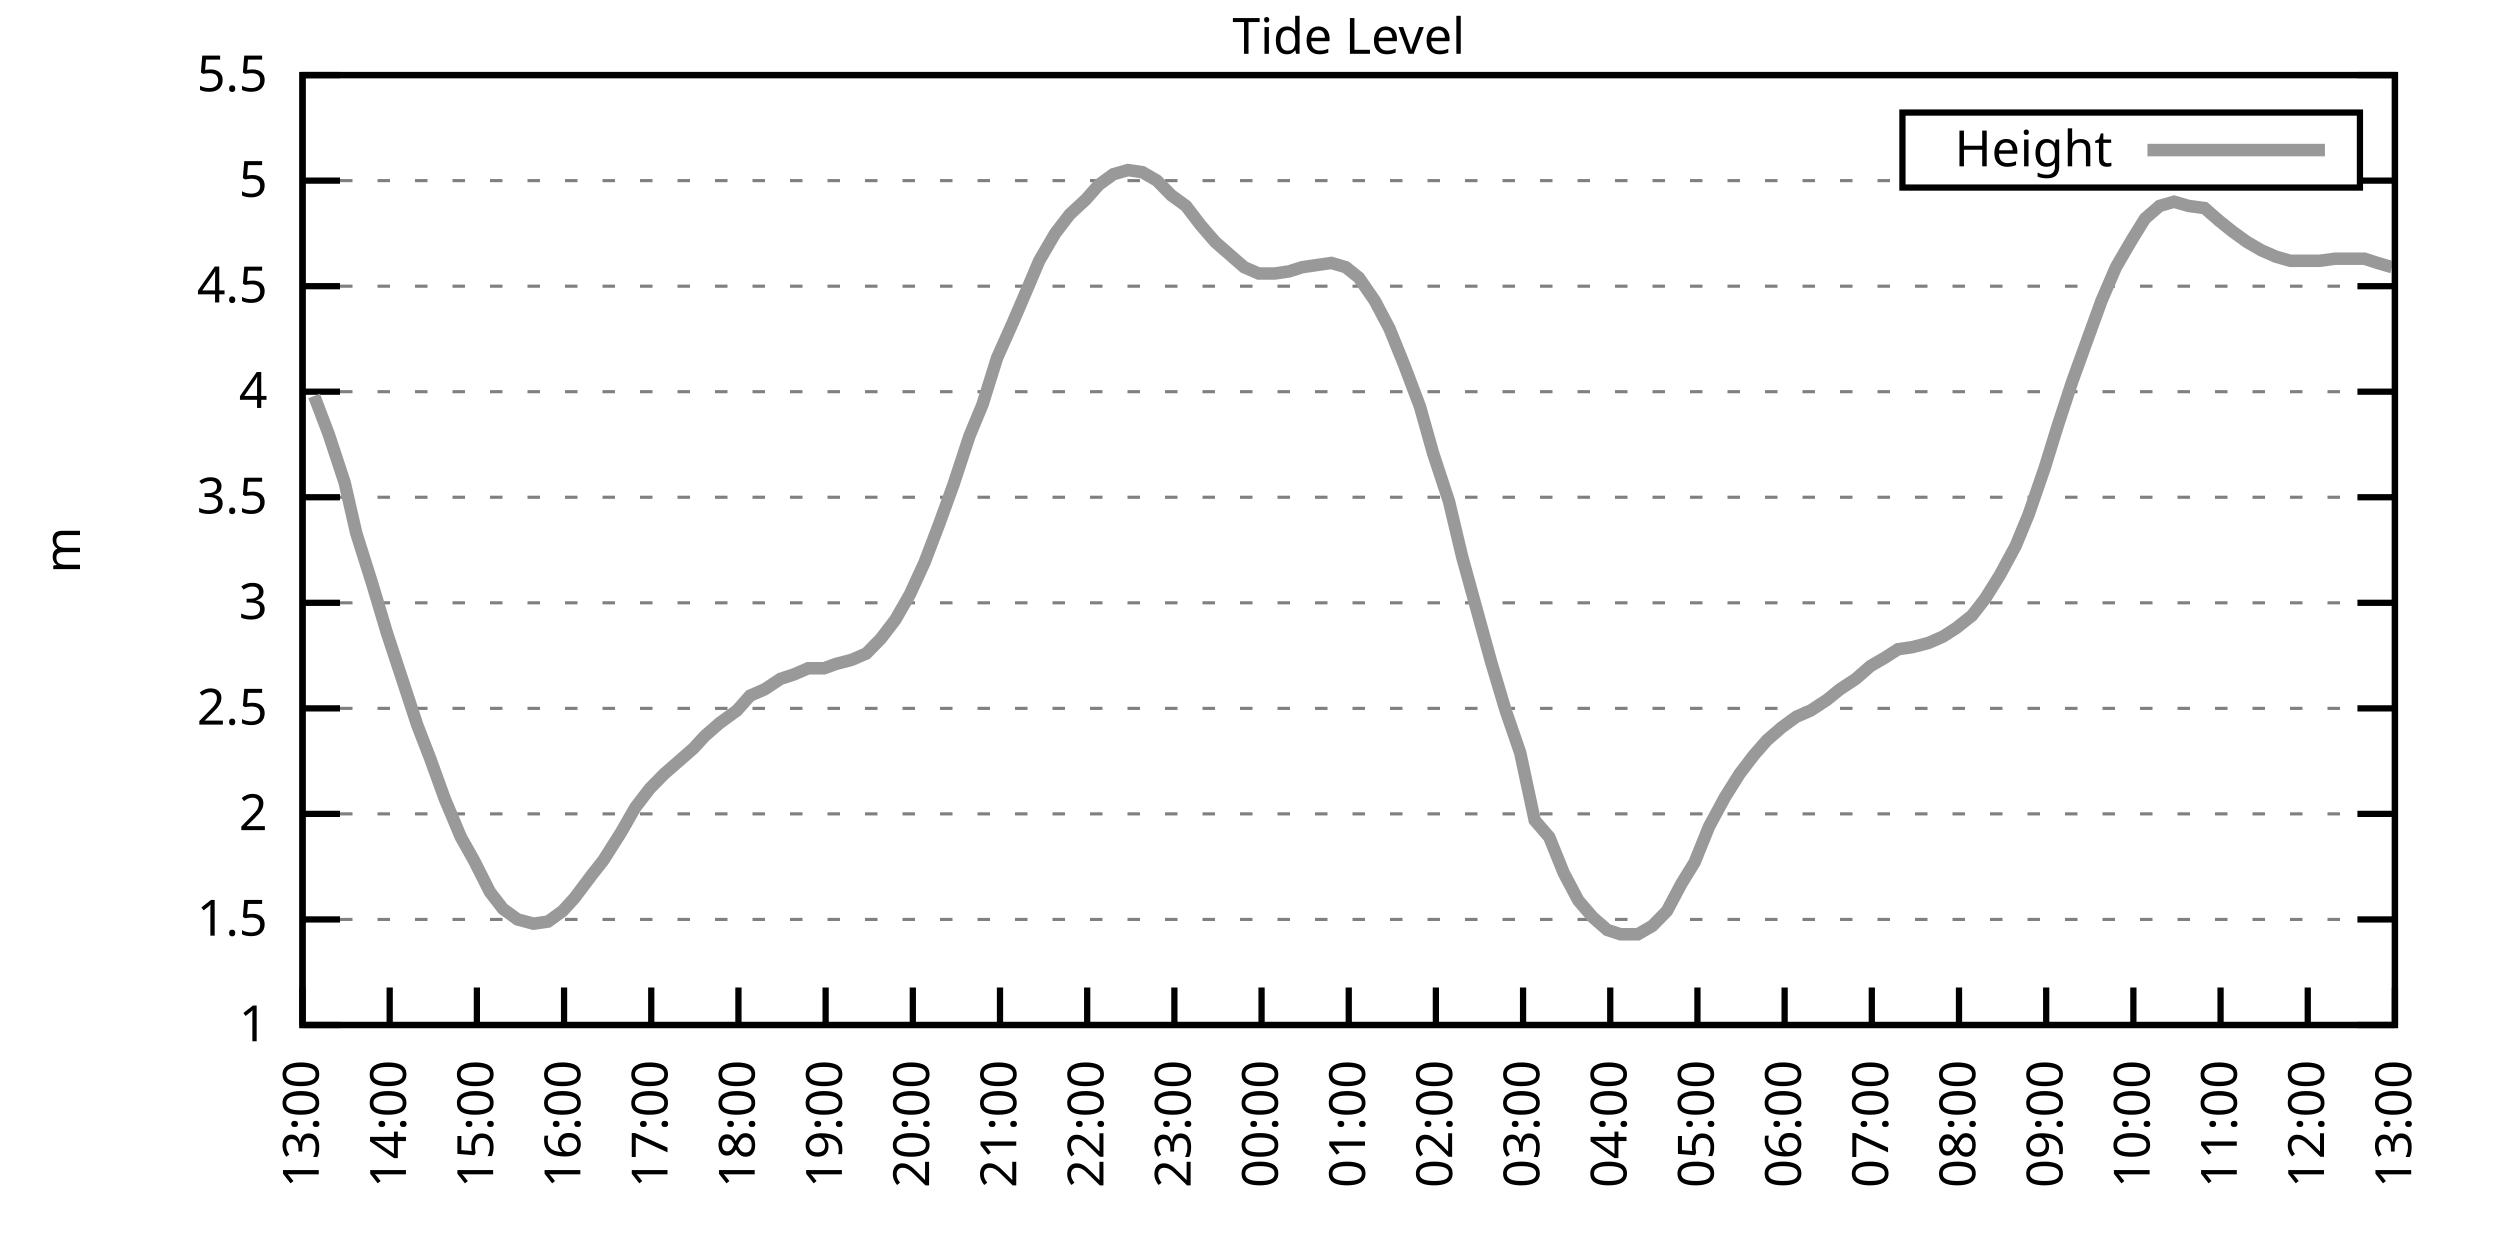
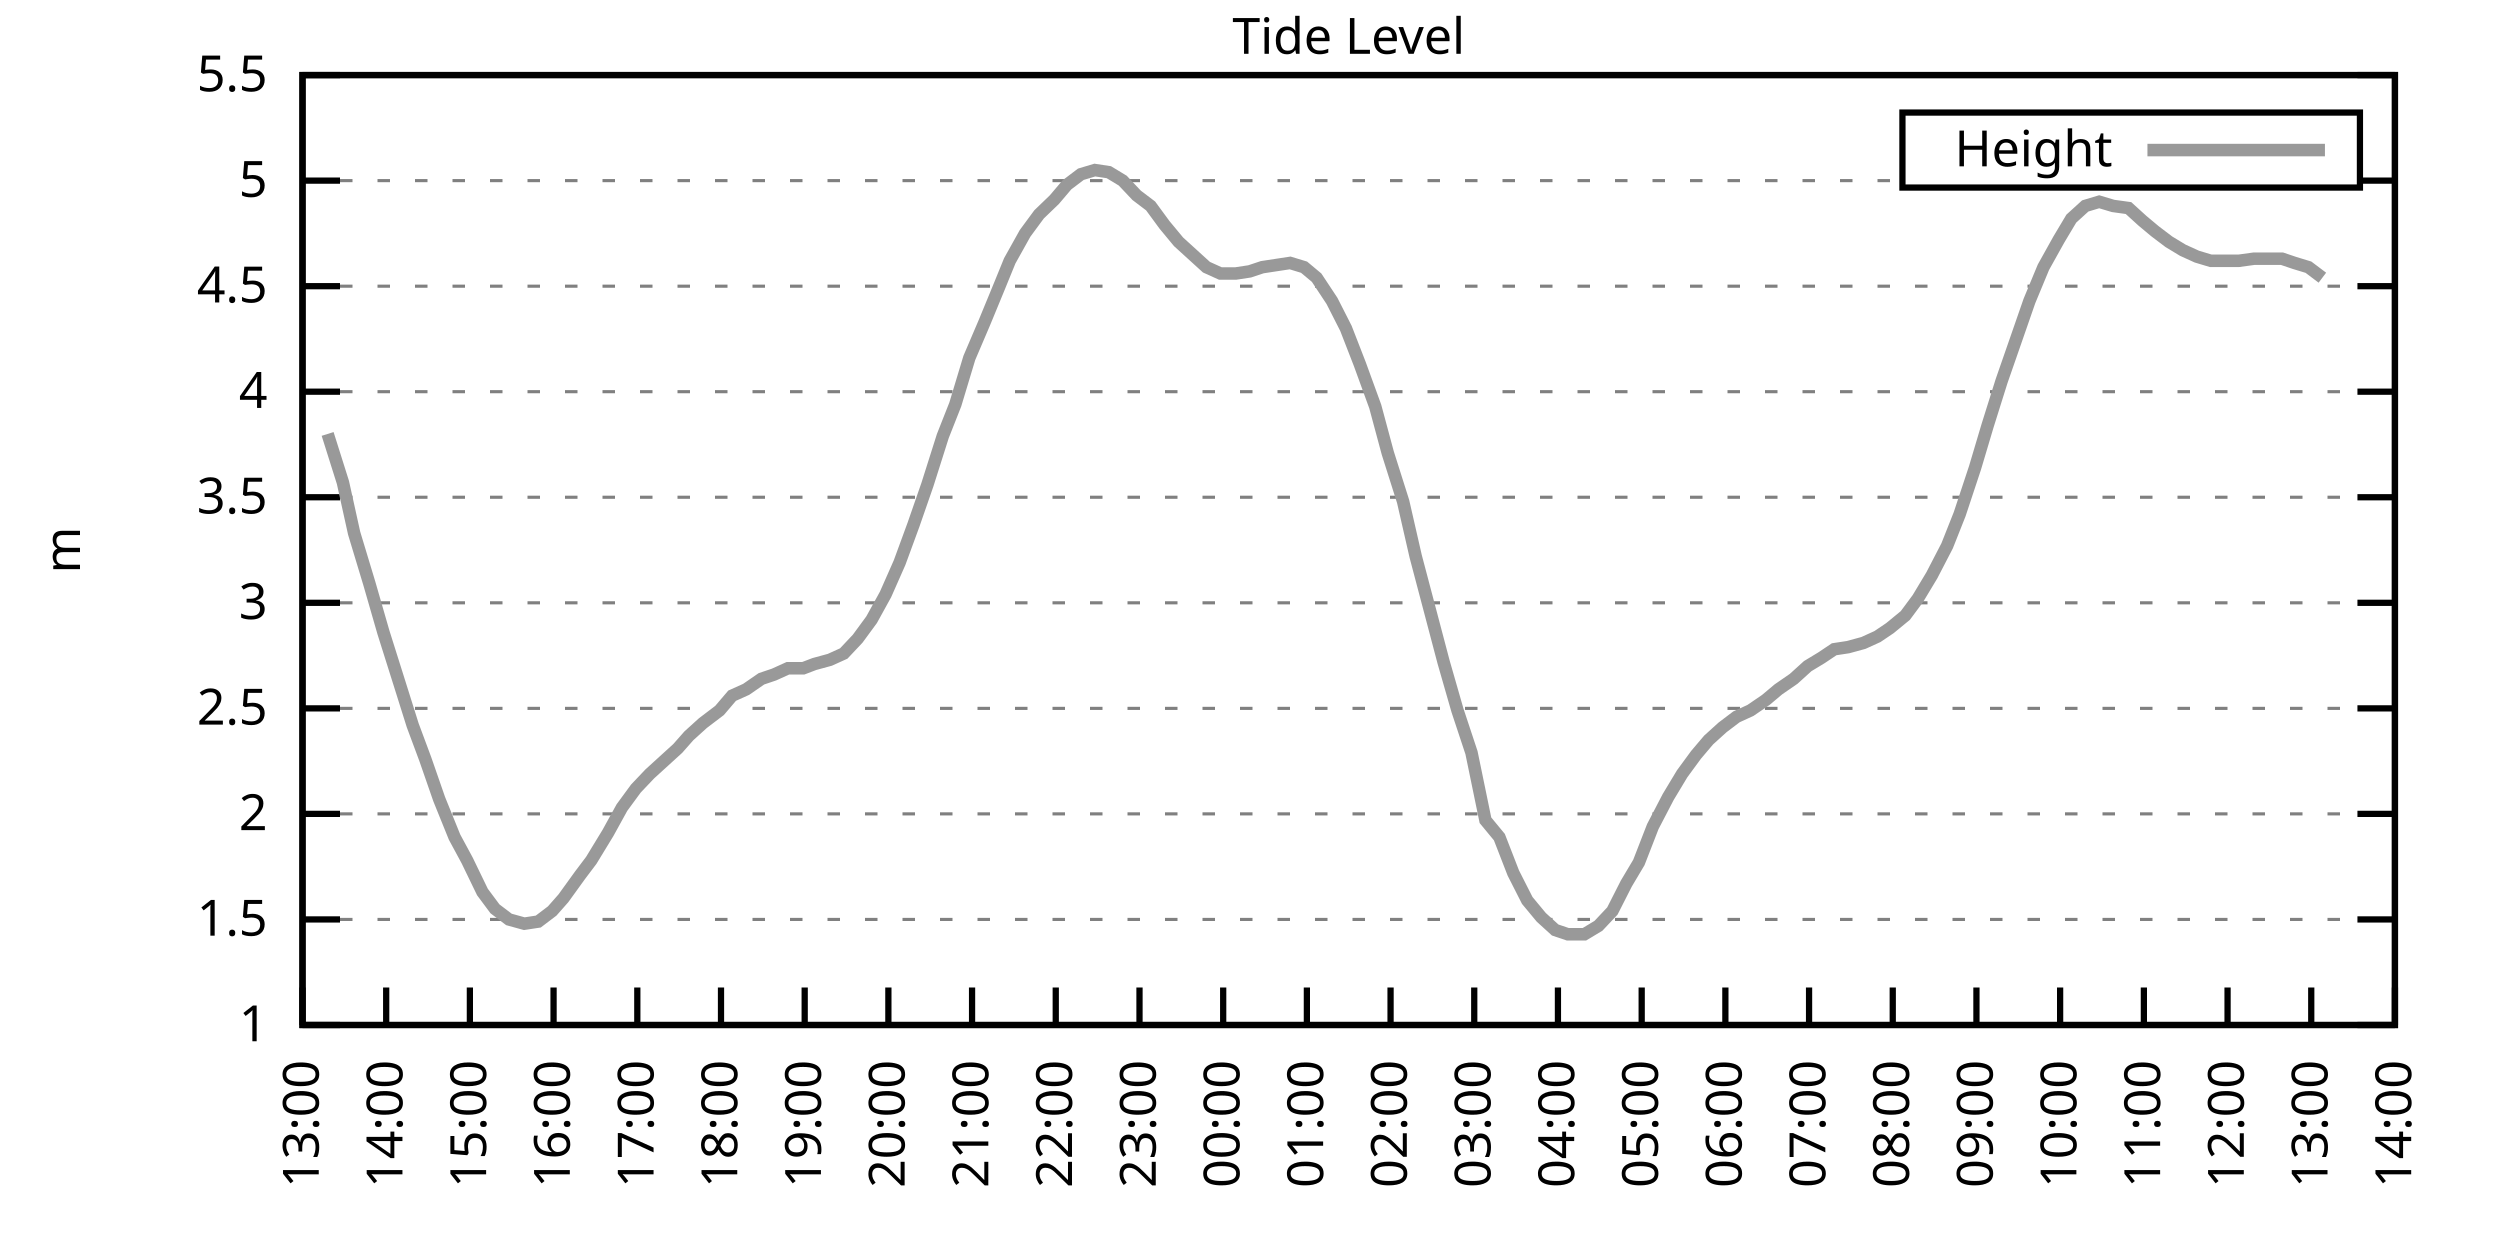
<svg xmlns="http://www.w3.org/2000/svg" xmlns:xlink="http://www.w3.org/1999/xlink" width="400" height="200" viewBox="0 0 400 200">
  <g id="gnuplot_canvas">
    <rect x="0" y="0" width="400" height="200" fill="none" />
    <defs>
      <circle id="gpDot" r="0.5" stroke-width="0.5" stroke="currentColor" />
      <path id="gpPt0" stroke-width="0.333" stroke="currentColor" d="M-1,0 h2 M0,-1 v2" />
      <path id="gpPt1" stroke-width="0.333" stroke="currentColor" d="M-1,-1 L1,1 M1,-1 L-1,1" />
      <path id="gpPt2" stroke-width="0.333" stroke="currentColor" d="M-1,0 L1,0 M0,-1 L0,1 M-1,-1 L1,1 M-1,1 L1,-1" />
      <rect id="gpPt3" stroke-width="0.333" stroke="currentColor" x="-1" y="-1" width="2" height="2" />
      <rect id="gpPt4" stroke-width="0.333" stroke="currentColor" fill="currentColor" x="-1" y="-1" width="2" height="2" />
      <circle id="gpPt5" stroke-width="0.333" stroke="currentColor" cx="0" cy="0" r="1" />
      <use xlink:href="#gpPt5" id="gpPt6" fill="currentColor" stroke="none" />
      <path id="gpPt7" stroke-width="0.333" stroke="currentColor" d="M0,-1.33 L-1.33,0.67 L1.33,0.67 z" />
      <use xlink:href="#gpPt7" id="gpPt8" fill="currentColor" stroke="none" />
      <use xlink:href="#gpPt7" id="gpPt9" stroke="currentColor" transform="rotate(180)" />
      <use xlink:href="#gpPt9" id="gpPt10" fill="currentColor" stroke="none" />
      <use xlink:href="#gpPt3" id="gpPt11" stroke="currentColor" transform="rotate(45)" />
      <use xlink:href="#gpPt11" id="gpPt12" fill="currentColor" stroke="none" />
      <path id="gpPt13" stroke-width="0.333" stroke="currentColor" d="M0,1.330 L1.265,0.411 L0.782,-1.067 L-0.782,-1.076 L-1.265,0.411 z" />
      <use xlink:href="#gpPt13" id="gpPt14" fill="currentColor" stroke="none" />
      <filter id="textbox" filterUnits="objectBoundingBox" x="0" y="0" height="1" width="1">
        <feFlood flood-color="white" flood-opacity="1" result="bgnd" />
        <feComposite in="SourceGraphic" in2="bgnd" operator="atop" />
      </filter>
      <filter id="greybox" filterUnits="objectBoundingBox" x="0" y="0" height="1" width="1">
        <feFlood flood-color="lightgrey" flood-opacity="1" result="grey" />
        <feComposite in="SourceGraphic" in2="grey" operator="atop" />
      </filter>
    </defs>
    <g fill="none" color="white" stroke="currentColor" stroke-width="1.00" stroke-linecap="butt" stroke-linejoin="miter">
</g>
    <g fill="none" color="black" stroke="currentColor" stroke-width="1.00" stroke-linecap="butt" stroke-linejoin="miter">
      <g stroke="none" shape-rendering="crispEdges">
        <polygon fill="rgb(255, 255, 255)" points="48.40,164.00 383.18,164.00 383.18,12.02 48.40,12.02 " />
      </g>
    </g>
    <g fill="none" color="black" stroke="currentColor" stroke-width="1.00" stroke-linecap="butt" stroke-linejoin="miter">
</g>
    <g fill="none" color="black" stroke="black" stroke-width="0.50" stroke-linecap="butt" stroke-linejoin="miter">
</g>
    <g fill="none" color="gray" stroke="currentColor" stroke-width="0.50" stroke-linecap="butt" stroke-linejoin="miter">
      <path stroke="gray" stroke-dasharray="2,4" class="gridline" d="M48.40,164.00 L383.19,164.00  " />
    </g>
    <g fill="none" color="gray" stroke="gray" stroke-width="1.00" stroke-linecap="butt" stroke-linejoin="miter">
</g>
    <g fill="none" color="black" stroke="currentColor" stroke-width="1.00" stroke-linecap="butt" stroke-linejoin="miter">
      <path stroke="black" d="M48.40,164.00 L54.40,164.00 M383.19,164.00 L377.19,164.00  " />
      <g transform="translate(42.80,166.60)" stroke="none" fill="black" font-family="Sans" font-size="8.00" text-anchor="end">
        <text>
          <tspan font-family="Sans"> 1</tspan>
        </text>
      </g>
    </g>
    <g fill="none" color="black" stroke="currentColor" stroke-width="1.00" stroke-linecap="butt" stroke-linejoin="miter">
</g>
    <g fill="none" color="black" stroke="black" stroke-width="0.50" stroke-linecap="butt" stroke-linejoin="miter">
</g>
    <g fill="none" color="gray" stroke="currentColor" stroke-width="0.50" stroke-linecap="butt" stroke-linejoin="miter">
      <path stroke="gray" stroke-dasharray="2,4" class="gridline" d="M48.40,147.11 L383.19,147.11  " />
    </g>
    <g fill="none" color="gray" stroke="gray" stroke-width="1.00" stroke-linecap="butt" stroke-linejoin="miter">
</g>
    <g fill="none" color="black" stroke="currentColor" stroke-width="1.00" stroke-linecap="butt" stroke-linejoin="miter">
      <path stroke="black" d="M48.40,147.11 L54.40,147.11 M383.19,147.11 L377.19,147.11  " />
      <g transform="translate(42.80,149.71)" stroke="none" fill="black" font-family="Sans" font-size="8.00" text-anchor="end">
        <text>
          <tspan font-family="Sans"> 1.5</tspan>
        </text>
      </g>
    </g>
    <g fill="none" color="black" stroke="currentColor" stroke-width="1.00" stroke-linecap="butt" stroke-linejoin="miter">
</g>
    <g fill="none" color="black" stroke="black" stroke-width="0.50" stroke-linecap="butt" stroke-linejoin="miter">
</g>
    <g fill="none" color="gray" stroke="currentColor" stroke-width="0.50" stroke-linecap="butt" stroke-linejoin="miter">
      <path stroke="gray" stroke-dasharray="2,4" class="gridline" d="M48.40,130.22 L383.19,130.22  " />
    </g>
    <g fill="none" color="gray" stroke="gray" stroke-width="1.00" stroke-linecap="butt" stroke-linejoin="miter">
</g>
    <g fill="none" color="black" stroke="currentColor" stroke-width="1.00" stroke-linecap="butt" stroke-linejoin="miter">
      <path stroke="black" d="M48.40,130.22 L54.40,130.22 M383.19,130.22 L377.19,130.22  " />
      <g transform="translate(42.80,132.82)" stroke="none" fill="black" font-family="Sans" font-size="8.00" text-anchor="end">
        <text>
          <tspan font-family="Sans"> 2</tspan>
        </text>
      </g>
    </g>
    <g fill="none" color="black" stroke="currentColor" stroke-width="1.00" stroke-linecap="butt" stroke-linejoin="miter">
</g>
    <g fill="none" color="black" stroke="black" stroke-width="0.50" stroke-linecap="butt" stroke-linejoin="miter">
</g>
    <g fill="none" color="gray" stroke="currentColor" stroke-width="0.50" stroke-linecap="butt" stroke-linejoin="miter">
      <path stroke="gray" stroke-dasharray="2,4" class="gridline" d="M48.40,113.34 L383.19,113.34  " />
    </g>
    <g fill="none" color="gray" stroke="gray" stroke-width="1.00" stroke-linecap="butt" stroke-linejoin="miter">
</g>
    <g fill="none" color="black" stroke="currentColor" stroke-width="1.00" stroke-linecap="butt" stroke-linejoin="miter">
      <path stroke="black" d="M48.40,113.34 L54.40,113.34 M383.19,113.34 L377.19,113.34  " />
      <g transform="translate(42.80,115.94)" stroke="none" fill="black" font-family="Sans" font-size="8.00" text-anchor="end">
        <text>
          <tspan font-family="Sans"> 2.5</tspan>
        </text>
      </g>
    </g>
    <g fill="none" color="black" stroke="currentColor" stroke-width="1.00" stroke-linecap="butt" stroke-linejoin="miter">
</g>
    <g fill="none" color="black" stroke="black" stroke-width="0.50" stroke-linecap="butt" stroke-linejoin="miter">
</g>
    <g fill="none" color="gray" stroke="currentColor" stroke-width="0.50" stroke-linecap="butt" stroke-linejoin="miter">
      <path stroke="gray" stroke-dasharray="2,4" class="gridline" d="M48.40,96.45 L383.19,96.45  " />
    </g>
    <g fill="none" color="gray" stroke="gray" stroke-width="1.00" stroke-linecap="butt" stroke-linejoin="miter">
</g>
    <g fill="none" color="black" stroke="currentColor" stroke-width="1.00" stroke-linecap="butt" stroke-linejoin="miter">
      <path stroke="black" d="M48.40,96.45 L54.40,96.45 M383.19,96.45 L377.19,96.45  " />
      <g transform="translate(42.80,99.05)" stroke="none" fill="black" font-family="Sans" font-size="8.00" text-anchor="end">
        <text>
          <tspan font-family="Sans"> 3</tspan>
        </text>
      </g>
    </g>
    <g fill="none" color="black" stroke="currentColor" stroke-width="1.00" stroke-linecap="butt" stroke-linejoin="miter">
</g>
    <g fill="none" color="black" stroke="black" stroke-width="0.50" stroke-linecap="butt" stroke-linejoin="miter">
</g>
    <g fill="none" color="gray" stroke="currentColor" stroke-width="0.50" stroke-linecap="butt" stroke-linejoin="miter">
      <path stroke="gray" stroke-dasharray="2,4" class="gridline" d="M48.40,79.56 L383.19,79.56  " />
    </g>
    <g fill="none" color="gray" stroke="gray" stroke-width="1.00" stroke-linecap="butt" stroke-linejoin="miter">
</g>
    <g fill="none" color="black" stroke="currentColor" stroke-width="1.00" stroke-linecap="butt" stroke-linejoin="miter">
      <path stroke="black" d="M48.40,79.56 L54.40,79.56 M383.19,79.56 L377.19,79.56  " />
      <g transform="translate(42.80,82.16)" stroke="none" fill="black" font-family="Sans" font-size="8.00" text-anchor="end">
        <text>
          <tspan font-family="Sans"> 3.5</tspan>
        </text>
      </g>
    </g>
    <g fill="none" color="black" stroke="currentColor" stroke-width="1.00" stroke-linecap="butt" stroke-linejoin="miter">
</g>
    <g fill="none" color="black" stroke="black" stroke-width="0.50" stroke-linecap="butt" stroke-linejoin="miter">
</g>
    <g fill="none" color="gray" stroke="currentColor" stroke-width="0.50" stroke-linecap="butt" stroke-linejoin="miter">
      <path stroke="gray" stroke-dasharray="2,4" class="gridline" d="M48.40,62.67 L383.19,62.67  " />
    </g>
    <g fill="none" color="gray" stroke="gray" stroke-width="1.00" stroke-linecap="butt" stroke-linejoin="miter">
</g>
    <g fill="none" color="black" stroke="currentColor" stroke-width="1.00" stroke-linecap="butt" stroke-linejoin="miter">
      <path stroke="black" d="M48.40,62.67 L54.40,62.67 M383.19,62.67 L377.19,62.67  " />
      <g transform="translate(42.80,65.27)" stroke="none" fill="black" font-family="Sans" font-size="8.00" text-anchor="end">
        <text>
          <tspan font-family="Sans"> 4</tspan>
        </text>
      </g>
    </g>
    <g fill="none" color="black" stroke="currentColor" stroke-width="1.00" stroke-linecap="butt" stroke-linejoin="miter">
</g>
    <g fill="none" color="black" stroke="black" stroke-width="0.50" stroke-linecap="butt" stroke-linejoin="miter">
</g>
    <g fill="none" color="gray" stroke="currentColor" stroke-width="0.50" stroke-linecap="butt" stroke-linejoin="miter">
      <path stroke="gray" stroke-dasharray="2,4" class="gridline" d="M48.40,45.79 L383.19,45.79  " />
    </g>
    <g fill="none" color="gray" stroke="gray" stroke-width="1.00" stroke-linecap="butt" stroke-linejoin="miter">
</g>
    <g fill="none" color="black" stroke="currentColor" stroke-width="1.00" stroke-linecap="butt" stroke-linejoin="miter">
      <path stroke="black" d="M48.40,45.79 L54.40,45.79 M383.19,45.79 L377.19,45.79  " />
      <g transform="translate(42.80,48.39)" stroke="none" fill="black" font-family="Sans" font-size="8.00" text-anchor="end">
        <text>
          <tspan font-family="Sans"> 4.5</tspan>
        </text>
      </g>
    </g>
    <g fill="none" color="black" stroke="currentColor" stroke-width="1.00" stroke-linecap="butt" stroke-linejoin="miter">
</g>
    <g fill="none" color="black" stroke="black" stroke-width="0.50" stroke-linecap="butt" stroke-linejoin="miter">
</g>
    <g fill="none" color="gray" stroke="currentColor" stroke-width="0.50" stroke-linecap="butt" stroke-linejoin="miter">
      <path stroke="gray" stroke-dasharray="2,4" class="gridline" d="M48.40,28.90 L304.39,28.90 M377.59,28.90 L383.19,28.90  " />
    </g>
    <g fill="none" color="gray" stroke="gray" stroke-width="1.00" stroke-linecap="butt" stroke-linejoin="miter">
</g>
    <g fill="none" color="black" stroke="currentColor" stroke-width="1.00" stroke-linecap="butt" stroke-linejoin="miter">
      <path stroke="black" d="M48.40,28.90 L54.40,28.90 M383.19,28.90 L377.19,28.90  " />
      <g transform="translate(42.80,31.50)" stroke="none" fill="black" font-family="Sans" font-size="8.00" text-anchor="end">
        <text>
          <tspan font-family="Sans"> 5</tspan>
        </text>
      </g>
    </g>
    <g fill="none" color="black" stroke="currentColor" stroke-width="1.00" stroke-linecap="butt" stroke-linejoin="miter">
</g>
    <g fill="none" color="black" stroke="black" stroke-width="0.50" stroke-linecap="butt" stroke-linejoin="miter">
</g>
    <g fill="none" color="gray" stroke="currentColor" stroke-width="0.50" stroke-linecap="butt" stroke-linejoin="miter">
      <path stroke="gray" stroke-dasharray="2,4" class="gridline" d="M48.40,12.01 L383.19,12.01  " />
    </g>
    <g fill="none" color="gray" stroke="gray" stroke-width="1.00" stroke-linecap="butt" stroke-linejoin="miter">
</g>
    <g fill="none" color="black" stroke="currentColor" stroke-width="1.00" stroke-linecap="butt" stroke-linejoin="miter">
      <path stroke="black" d="M48.40,12.01 L54.40,12.01 M383.19,12.01 L377.19,12.01  " />
      <g transform="translate(42.80,14.61)" stroke="none" fill="black" font-family="Sans" font-size="8.00" text-anchor="end">
        <text>
          <tspan font-family="Sans"> 5.5</tspan>
        </text>
      </g>
    </g>
    <g fill="none" color="black" stroke="currentColor" stroke-width="1.00" stroke-linecap="butt" stroke-linejoin="miter">
      <path stroke="black" d="M48.40,164.00 L48.40,158.00  " />
      <g transform="translate(51.00,169.60) rotate(270.00)" stroke="none" fill="black" font-family="Sans" font-size="8.00" text-anchor="end">
        <text>
          <tspan font-family="Sans">13:00</tspan>
        </text>
      </g>
    </g>
    <g fill="none" color="black" stroke="currentColor" stroke-width="1.00" stroke-linecap="butt" stroke-linejoin="miter">
-       <path stroke="black" d="M62.35,164.00 L62.35,158.00  " />
-       <g transform="translate(64.95,169.60) rotate(270.00)" stroke="none" fill="black" font-family="Sans" font-size="8.00" text-anchor="end">
+       <path stroke="black" d="M61.79,164.00 L61.79,158.00  " />
+       <g transform="translate(64.39,169.60) rotate(270.00)" stroke="none" fill="black" font-family="Sans" font-size="8.00" text-anchor="end">
        <text>
          <tspan font-family="Sans">14:00</tspan>
        </text>
      </g>
    </g>
    <g fill="none" color="black" stroke="currentColor" stroke-width="1.00" stroke-linecap="butt" stroke-linejoin="miter">
-       <path stroke="black" d="M76.30,164.00 L76.30,158.00  " />
-       <g transform="translate(78.90,169.60) rotate(270.00)" stroke="none" fill="black" font-family="Sans" font-size="8.00" text-anchor="end">
+       <path stroke="black" d="M75.18,164.00 L75.18,158.00  " />
+       <g transform="translate(77.78,169.60) rotate(270.00)" stroke="none" fill="black" font-family="Sans" font-size="8.00" text-anchor="end">
        <text>
          <tspan font-family="Sans">15:00</tspan>
        </text>
      </g>
    </g>
    <g fill="none" color="black" stroke="currentColor" stroke-width="1.00" stroke-linecap="butt" stroke-linejoin="miter">
-       <path stroke="black" d="M90.25,164.00 L90.25,158.00  " />
-       <g transform="translate(92.85,169.60) rotate(270.00)" stroke="none" fill="black" font-family="Sans" font-size="8.00" text-anchor="end">
+       <path stroke="black" d="M88.57,164.00 L88.57,158.00  " />
+       <g transform="translate(91.17,169.60) rotate(270.00)" stroke="none" fill="black" font-family="Sans" font-size="8.00" text-anchor="end">
        <text>
          <tspan font-family="Sans">16:00</tspan>
        </text>
      </g>
    </g>
    <g fill="none" color="black" stroke="currentColor" stroke-width="1.00" stroke-linecap="butt" stroke-linejoin="miter">
-       <path stroke="black" d="M104.20,164.00 L104.20,158.00  " />
-       <g transform="translate(106.80,169.60) rotate(270.00)" stroke="none" fill="black" font-family="Sans" font-size="8.00" text-anchor="end">
+       <path stroke="black" d="M101.97,164.00 L101.97,158.00  " />
+       <g transform="translate(104.57,169.60) rotate(270.00)" stroke="none" fill="black" font-family="Sans" font-size="8.00" text-anchor="end">
        <text>
          <tspan font-family="Sans">17:00</tspan>
        </text>
      </g>
    </g>
    <g fill="none" color="black" stroke="currentColor" stroke-width="1.00" stroke-linecap="butt" stroke-linejoin="miter">
-       <path stroke="black" d="M118.15,164.00 L118.15,158.00  " />
-       <g transform="translate(120.75,169.60) rotate(270.00)" stroke="none" fill="black" font-family="Sans" font-size="8.00" text-anchor="end">
+       <path stroke="black" d="M115.36,164.00 L115.36,158.00  " />
+       <g transform="translate(117.96,169.60) rotate(270.00)" stroke="none" fill="black" font-family="Sans" font-size="8.00" text-anchor="end">
        <text>
          <tspan font-family="Sans">18:00</tspan>
        </text>
      </g>
    </g>
    <g fill="none" color="black" stroke="currentColor" stroke-width="1.00" stroke-linecap="butt" stroke-linejoin="miter">
-       <path stroke="black" d="M132.10,164.00 L132.10,158.00  " />
-       <g transform="translate(134.70,169.60) rotate(270.00)" stroke="none" fill="black" font-family="Sans" font-size="8.00" text-anchor="end">
+       <path stroke="black" d="M128.75,164.00 L128.75,158.00  " />
+       <g transform="translate(131.35,169.60) rotate(270.00)" stroke="none" fill="black" font-family="Sans" font-size="8.00" text-anchor="end">
        <text>
          <tspan font-family="Sans">19:00</tspan>
        </text>
      </g>
    </g>
    <g fill="none" color="black" stroke="currentColor" stroke-width="1.00" stroke-linecap="butt" stroke-linejoin="miter">
-       <path stroke="black" d="M146.05,164.00 L146.05,158.00  " />
-       <g transform="translate(148.65,169.60) rotate(270.00)" stroke="none" fill="black" font-family="Sans" font-size="8.00" text-anchor="end">
+       <path stroke="black" d="M142.14,164.00 L142.14,158.00  " />
+       <g transform="translate(144.74,169.60) rotate(270.00)" stroke="none" fill="black" font-family="Sans" font-size="8.00" text-anchor="end">
        <text>
          <tspan font-family="Sans">20:00</tspan>
        </text>
      </g>
    </g>
    <g fill="none" color="black" stroke="currentColor" stroke-width="1.00" stroke-linecap="butt" stroke-linejoin="miter">
-       <path stroke="black" d="M160.00,164.00 L160.00,158.00  " />
-       <g transform="translate(162.60,169.60) rotate(270.00)" stroke="none" fill="black" font-family="Sans" font-size="8.00" text-anchor="end">
+       <path stroke="black" d="M155.53,164.00 L155.53,158.00  " />
+       <g transform="translate(158.13,169.60) rotate(270.00)" stroke="none" fill="black" font-family="Sans" font-size="8.00" text-anchor="end">
        <text>
          <tspan font-family="Sans">21:00</tspan>
        </text>
      </g>
    </g>
    <g fill="none" color="black" stroke="currentColor" stroke-width="1.00" stroke-linecap="butt" stroke-linejoin="miter">
-       <path stroke="black" d="M173.95,164.00 L173.95,158.00  " />
-       <g transform="translate(176.55,169.60) rotate(270.00)" stroke="none" fill="black" font-family="Sans" font-size="8.00" text-anchor="end">
+       <path stroke="black" d="M168.92,164.00 L168.92,158.00  " />
+       <g transform="translate(171.52,169.60) rotate(270.00)" stroke="none" fill="black" font-family="Sans" font-size="8.00" text-anchor="end">
        <text>
          <tspan font-family="Sans">22:00</tspan>
        </text>
      </g>
    </g>
    <g fill="none" color="black" stroke="currentColor" stroke-width="1.00" stroke-linecap="butt" stroke-linejoin="miter">
-       <path stroke="black" d="M187.90,164.00 L187.90,158.00  " />
-       <g transform="translate(190.50,169.60) rotate(270.00)" stroke="none" fill="black" font-family="Sans" font-size="8.00" text-anchor="end">
+       <path stroke="black" d="M182.32,164.00 L182.32,158.00  " />
+       <g transform="translate(184.92,169.60) rotate(270.00)" stroke="none" fill="black" font-family="Sans" font-size="8.00" text-anchor="end">
        <text>
          <tspan font-family="Sans">23:00</tspan>
        </text>
      </g>
    </g>
    <g fill="none" color="black" stroke="currentColor" stroke-width="1.00" stroke-linecap="butt" stroke-linejoin="miter">
-       <path stroke="black" d="M201.85,164.00 L201.85,158.00  " />
-       <g transform="translate(204.45,169.60) rotate(270.00)" stroke="none" fill="black" font-family="Sans" font-size="8.00" text-anchor="end">
+       <path stroke="black" d="M195.71,164.00 L195.71,158.00  " />
+       <g transform="translate(198.31,169.60) rotate(270.00)" stroke="none" fill="black" font-family="Sans" font-size="8.00" text-anchor="end">
        <text>
          <tspan font-family="Sans">00:00</tspan>
        </text>
      </g>
    </g>
    <g fill="none" color="black" stroke="currentColor" stroke-width="1.00" stroke-linecap="butt" stroke-linejoin="miter">
-       <path stroke="black" d="M215.80,164.00 L215.80,158.00  " />
-       <g transform="translate(218.40,169.60) rotate(270.00)" stroke="none" fill="black" font-family="Sans" font-size="8.00" text-anchor="end">
+       <path stroke="black" d="M209.10,164.00 L209.10,158.00  " />
+       <g transform="translate(211.70,169.60) rotate(270.00)" stroke="none" fill="black" font-family="Sans" font-size="8.00" text-anchor="end">
        <text>
          <tspan font-family="Sans">01:00</tspan>
        </text>
      </g>
    </g>
    <g fill="none" color="black" stroke="currentColor" stroke-width="1.00" stroke-linecap="butt" stroke-linejoin="miter">
-       <path stroke="black" d="M229.74,164.00 L229.74,158.00  " />
-       <g transform="translate(232.34,169.60) rotate(270.00)" stroke="none" fill="black" font-family="Sans" font-size="8.00" text-anchor="end">
+       <path stroke="black" d="M222.49,164.00 L222.49,158.00  " />
+       <g transform="translate(225.09,169.60) rotate(270.00)" stroke="none" fill="black" font-family="Sans" font-size="8.00" text-anchor="end">
        <text>
          <tspan font-family="Sans">02:00</tspan>
        </text>
      </g>
    </g>
    <g fill="none" color="black" stroke="currentColor" stroke-width="1.00" stroke-linecap="butt" stroke-linejoin="miter">
-       <path stroke="black" d="M243.69,164.00 L243.69,158.00  " />
-       <g transform="translate(246.29,169.60) rotate(270.00)" stroke="none" fill="black" font-family="Sans" font-size="8.00" text-anchor="end">
+       <path stroke="black" d="M235.88,164.00 L235.88,158.00  " />
+       <g transform="translate(238.48,169.60) rotate(270.00)" stroke="none" fill="black" font-family="Sans" font-size="8.00" text-anchor="end">
        <text>
          <tspan font-family="Sans">03:00</tspan>
        </text>
      </g>
    </g>
    <g fill="none" color="black" stroke="currentColor" stroke-width="1.00" stroke-linecap="butt" stroke-linejoin="miter">
-       <path stroke="black" d="M257.64,164.00 L257.64,158.00  " />
-       <g transform="translate(260.24,169.60) rotate(270.00)" stroke="none" fill="black" font-family="Sans" font-size="8.00" text-anchor="end">
+       <path stroke="black" d="M249.27,164.00 L249.27,158.00  " />
+       <g transform="translate(251.87,169.60) rotate(270.00)" stroke="none" fill="black" font-family="Sans" font-size="8.00" text-anchor="end">
        <text>
          <tspan font-family="Sans">04:00</tspan>
        </text>
      </g>
    </g>
    <g fill="none" color="black" stroke="currentColor" stroke-width="1.00" stroke-linecap="butt" stroke-linejoin="miter">
-       <path stroke="black" d="M271.59,164.00 L271.59,158.00  " />
-       <g transform="translate(274.19,169.60) rotate(270.00)" stroke="none" fill="black" font-family="Sans" font-size="8.00" text-anchor="end">
+       <path stroke="black" d="M262.67,164.00 L262.67,158.00  " />
+       <g transform="translate(265.27,169.60) rotate(270.00)" stroke="none" fill="black" font-family="Sans" font-size="8.00" text-anchor="end">
        <text>
          <tspan font-family="Sans">05:00</tspan>
        </text>
      </g>
    </g>
    <g fill="none" color="black" stroke="currentColor" stroke-width="1.00" stroke-linecap="butt" stroke-linejoin="miter">
-       <path stroke="black" d="M285.54,164.00 L285.54,158.00  " />
-       <g transform="translate(288.14,169.60) rotate(270.00)" stroke="none" fill="black" font-family="Sans" font-size="8.00" text-anchor="end">
+       <path stroke="black" d="M276.06,164.00 L276.06,158.00  " />
+       <g transform="translate(278.66,169.60) rotate(270.00)" stroke="none" fill="black" font-family="Sans" font-size="8.00" text-anchor="end">
        <text>
          <tspan font-family="Sans">06:00</tspan>
        </text>
      </g>
    </g>
    <g fill="none" color="black" stroke="currentColor" stroke-width="1.00" stroke-linecap="butt" stroke-linejoin="miter">
-       <path stroke="black" d="M299.49,164.00 L299.49,158.00  " />
-       <g transform="translate(302.09,169.60) rotate(270.00)" stroke="none" fill="black" font-family="Sans" font-size="8.00" text-anchor="end">
+       <path stroke="black" d="M289.45,164.00 L289.45,158.00  " />
+       <g transform="translate(292.05,169.60) rotate(270.00)" stroke="none" fill="black" font-family="Sans" font-size="8.00" text-anchor="end">
        <text>
          <tspan font-family="Sans">07:00</tspan>
        </text>
      </g>
    </g>
    <g fill="none" color="black" stroke="currentColor" stroke-width="1.00" stroke-linecap="butt" stroke-linejoin="miter">
-       <path stroke="black" d="M313.44,164.00 L313.44,158.00  " />
-       <g transform="translate(316.04,169.60) rotate(270.00)" stroke="none" fill="black" font-family="Sans" font-size="8.00" text-anchor="end">
+       <path stroke="black" d="M302.84,164.00 L302.84,158.00  " />
+       <g transform="translate(305.44,169.60) rotate(270.00)" stroke="none" fill="black" font-family="Sans" font-size="8.00" text-anchor="end">
        <text>
          <tspan font-family="Sans">08:00</tspan>
        </text>
      </g>
    </g>
    <g fill="none" color="black" stroke="currentColor" stroke-width="1.00" stroke-linecap="butt" stroke-linejoin="miter">
-       <path stroke="black" d="M327.39,164.00 L327.39,158.00  " />
-       <g transform="translate(329.99,169.60) rotate(270.00)" stroke="none" fill="black" font-family="Sans" font-size="8.00" text-anchor="end">
+       <path stroke="black" d="M316.23,164.00 L316.23,158.00  " />
+       <g transform="translate(318.83,169.60) rotate(270.00)" stroke="none" fill="black" font-family="Sans" font-size="8.00" text-anchor="end">
        <text>
          <tspan font-family="Sans">09:00</tspan>
        </text>
      </g>
    </g>
    <g fill="none" color="black" stroke="currentColor" stroke-width="1.00" stroke-linecap="butt" stroke-linejoin="miter">
-       <path stroke="black" d="M341.34,164.00 L341.34,158.00  " />
-       <g transform="translate(343.94,169.60) rotate(270.00)" stroke="none" fill="black" font-family="Sans" font-size="8.00" text-anchor="end">
+       <path stroke="black" d="M329.62,164.00 L329.62,158.00  " />
+       <g transform="translate(332.22,169.60) rotate(270.00)" stroke="none" fill="black" font-family="Sans" font-size="8.00" text-anchor="end">
        <text>
          <tspan font-family="Sans">10:00</tspan>
        </text>
      </g>
    </g>
    <g fill="none" color="black" stroke="currentColor" stroke-width="1.00" stroke-linecap="butt" stroke-linejoin="miter">
-       <path stroke="black" d="M355.29,164.00 L355.29,158.00  " />
-       <g transform="translate(357.89,169.60) rotate(270.00)" stroke="none" fill="black" font-family="Sans" font-size="8.00" text-anchor="end">
+       <path stroke="black" d="M343.02,164.00 L343.02,158.00  " />
+       <g transform="translate(345.62,169.60) rotate(270.00)" stroke="none" fill="black" font-family="Sans" font-size="8.00" text-anchor="end">
        <text>
          <tspan font-family="Sans">11:00</tspan>
        </text>
      </g>
    </g>
    <g fill="none" color="black" stroke="currentColor" stroke-width="1.00" stroke-linecap="butt" stroke-linejoin="miter">
-       <path stroke="black" d="M369.24,164.00 L369.24,158.00  " />
-       <g transform="translate(371.84,169.60) rotate(270.00)" stroke="none" fill="black" font-family="Sans" font-size="8.00" text-anchor="end">
+       <path stroke="black" d="M356.41,164.00 L356.41,158.00  " />
+       <g transform="translate(359.01,169.60) rotate(270.00)" stroke="none" fill="black" font-family="Sans" font-size="8.00" text-anchor="end">
        <text>
          <tspan font-family="Sans">12:00</tspan>
+         </text>
+       </g>
+     </g>
+     <g fill="none" color="black" stroke="currentColor" stroke-width="1.00" stroke-linecap="butt" stroke-linejoin="miter">
+       <path stroke="black" d="M369.80,164.00 L369.80,158.00  " />
+       <g transform="translate(372.40,169.60) rotate(270.00)" stroke="none" fill="black" font-family="Sans" font-size="8.00" text-anchor="end">
+         <text>
+           <tspan font-family="Sans">13:00</tspan>
        </text>
      </g>
    </g>
    <g fill="none" color="black" stroke="currentColor" stroke-width="1.00" stroke-linecap="butt" stroke-linejoin="miter">
      <path stroke="black" d="M383.19,164.00 L383.19,158.00  " />
      <g transform="translate(385.79,169.60) rotate(270.00)" stroke="none" fill="black" font-family="Sans" font-size="8.00" text-anchor="end">
        <text>
-           <tspan font-family="Sans">13:00</tspan>
+           <tspan font-family="Sans">14:00</tspan>
        </text>
      </g>
    </g>
    <g fill="none" color="black" stroke="currentColor" stroke-width="1.00" stroke-linecap="butt" stroke-linejoin="miter">
</g>
    <g fill="none" color="black" stroke="currentColor" stroke-width="1.00" stroke-linecap="butt" stroke-linejoin="miter">
      <path stroke="black" d="M48.40,12.01 L48.40,164.00 L383.19,164.00 L383.19,12.01 L48.40,12.01 Z  " />
    </g>
    <g fill="none" color="black" stroke="currentColor" stroke-width="1.00" stroke-linecap="butt" stroke-linejoin="miter">
</g>
    <g fill="none" color="black" stroke="currentColor" stroke-width="1.00" stroke-linecap="butt" stroke-linejoin="miter">
      <path stroke="black" d="M304.39,30.01 L304.39,18.01 L377.59,18.01 L377.59,30.01 L304.39,30.01 Z  " />
    </g>
    <g id="Tide_level_plot_1">
      <g fill="none" color="white" stroke="black" stroke-width="2.00" stroke-linecap="butt" stroke-linejoin="miter">
</g>
      <g fill="none" color="black" stroke="currentColor" stroke-width="2.00" stroke-linecap="butt" stroke-linejoin="miter">
        <g transform="translate(337.99,26.61)" stroke="none" fill="black" font-family="Sans" font-size="8.00" text-anchor="end">
          <text>
            <tspan font-family="Sans">Height</tspan>
          </text>
        </g>
      </g>
      <g fill="none" color="black" stroke="currentColor" stroke-width="2.00" stroke-linecap="butt" stroke-linejoin="miter">
-         <path stroke="rgb(153, 153, 153)" d="M343.59,24.01 L371.99,24.01 M50.26,63.35 L52.58,69.43 L55.14,77.20 L57.00,85.30 L59.56,93.41 L61.88,101.18   L64.44,108.95 L66.77,116.04 L68.86,121.44 L71.18,127.86 L73.74,133.94 L75.83,137.66 L78.39,142.72 L80.48,145.42   L82.81,147.11 L85.37,147.79 L87.69,147.45 L90.02,145.76 L91.88,143.73 L94.67,140.02 L96.53,137.66 L99.32,133.26   L101.64,129.21 L103.97,126.17 L106.29,123.81 L108.62,121.78 L110.94,119.75 L112.80,117.73 L115.13,115.70 L117.92,113.67   L120.01,111.31 L122.33,110.30 L124.89,108.61 L126.98,107.93 L129.31,106.92 L131.87,106.92 L133.72,106.24 L136.28,105.57   L138.61,104.56 L140.93,102.19 L143.26,99.15 L145.58,95.10 L147.91,90.03 L150.23,83.95 L152.56,77.53 L155.11,69.77   L157.21,64.70 L159.53,57.27 L162.09,51.53 L164.41,46.12 L166.27,41.73 L168.83,37.34 L171.16,34.30 L173.71,31.94   L175.81,29.57 L178.13,27.88 L180.46,27.21 L182.78,27.55 L185.11,28.90 L187.43,31.26 L189.76,32.95 L192.08,35.99   L194.41,38.69 L196.73,40.72 L199.06,42.75 L201.38,43.76 L203.94,43.76 L206.26,43.42 L208.36,42.75 L213.01,42.07   L215.33,42.75 L217.42,44.43 L219.98,48.15 L222.30,52.54 L224.63,58.28 L227.19,65.04 L229.28,72.47 L231.84,80.24   L233.93,89.02 L236.25,97.46 L238.58,105.91 L240.90,113.67 L243.23,120.43 L245.55,131.24 L247.88,133.94 L250.20,139.68   L252.53,144.07 L254.85,146.77 L257.18,148.80 L259.27,149.48 L262.06,149.48 L264.39,148.13 L266.71,145.76 L269.04,141.37   L271.13,137.99 L273.45,132.25 L276.01,127.52 L278.34,123.81 L280.66,120.77 L282.75,118.40 L285.08,116.38 L287.40,114.69   L289.73,113.67 L292.29,111.99 L294.38,110.30 L296.94,108.61 L299.26,106.58 L301.58,105.23 L303.68,103.88 L306.00,103.54   L308.56,102.87 L310.88,101.85 L312.98,100.50 L315.53,98.48 L317.63,95.77 L319.95,92.06 L322.51,87.33 L324.60,82.26   L327.16,74.83 L329.25,68.08 L331.58,60.98 L333.90,54.57 L336.23,48.15 L338.55,42.75 L341.11,38.35 L343.20,34.98   L345.53,32.95 L347.85,32.28 L350.18,32.95 L352.73,33.29 L355.06,35.32 L357.15,37.00 L359.48,38.69 L361.80,40.04   L364.13,41.06 L366.45,41.73 L368.78,41.73 L371.10,41.73 L373.66,41.39 L375.98,41.39 L378.31,41.39 L380.40,42.07   L382.73,42.75  " />
+         <path stroke="rgb(153, 153, 153)" d="M343.59,24.01 L371.99,24.01 M52.42,69.43 L54.87,77.20 L56.66,85.30 L59.11,93.41 L61.35,101.18 L63.80,108.95   L66.03,116.04 L68.04,121.44 L70.27,127.86 L72.73,133.94 L74.74,137.66 L77.19,142.72 L79.20,145.42 L81.43,147.11   L83.89,147.79 L86.12,147.45 L88.35,145.76 L90.14,143.73 L92.82,140.02 L94.60,137.66 L97.28,133.26 L99.51,129.21   L101.74,126.17 L103.98,123.81 L106.21,121.78 L108.44,119.75 L110.22,117.73 L112.46,115.70 L115.13,113.67 L117.14,111.31   L119.38,110.30 L121.83,108.61 L123.84,107.93 L126.07,106.92 L128.53,106.92 L130.31,106.24 L132.77,105.57 L135.00,104.56   L137.23,102.19 L139.46,99.15 L141.69,95.10 L143.93,90.03 L146.16,83.95 L148.39,77.53 L150.85,69.77 L152.85,64.70   L155.09,57.27 L157.54,51.53 L159.77,46.12 L161.56,41.73 L164.01,37.34 L166.25,34.30 L168.70,31.94 L170.71,29.57   L172.94,27.88 L175.17,27.21 L177.41,27.55 L179.64,28.90 L181.87,31.26 L184.10,32.95 L186.33,35.99 L188.57,38.69   L190.80,40.72 L193.03,42.75 L195.26,43.76 L197.72,43.76 L199.95,43.42 L201.96,42.75 L206.42,42.07 L208.65,42.75   L210.66,44.43 L213.12,48.15 L215.35,52.54 L217.58,58.28 L220.04,65.04 L222.04,72.47 L224.50,80.24 L226.51,89.02   L228.74,97.46 L230.97,105.91 L233.20,113.67 L235.44,120.43 L237.67,131.24 L239.90,133.94 L242.13,139.68 L244.36,144.07   L246.60,146.77 L248.83,148.80 L250.84,149.48 L253.51,149.48 L255.75,148.13 L257.98,145.76 L260.21,141.37 L262.22,137.99   L264.45,132.25 L266.91,127.52 L269.14,123.81 L271.37,120.77 L273.38,118.40 L275.61,116.38 L277.84,114.69 L280.07,113.67   L282.53,111.99 L284.54,110.30 L286.99,108.61 L289.23,106.58 L291.46,105.23 L293.47,103.88 L295.70,103.54 L298.15,102.87   L300.39,101.85 L302.39,100.50 L304.85,98.48 L306.86,95.77 L309.09,92.06 L311.54,87.33 L313.55,82.26 L316.01,74.83   L318.02,68.08 L320.25,60.98 L322.48,54.57 L324.71,48.15 L326.95,42.75 L329.40,38.35 L331.41,34.98 L333.64,32.95   L335.87,32.28 L338.10,32.95 L340.56,33.29 L342.79,35.32 L344.80,37.00 L347.03,38.69 L349.26,40.04 L351.50,41.06   L353.73,41.73 L355.96,41.73 L358.19,41.73 L360.65,41.39 L362.88,41.39 L365.11,41.39 L367.12,42.07 L369.35,42.75   L371.58,44.43  " />
      </g>
    </g>
    <g fill="none" color="black" stroke="currentColor" stroke-width="2.00" stroke-linecap="butt" stroke-linejoin="miter">
</g>
    <g fill="none" color="black" stroke="black" stroke-width="1.00" stroke-linecap="butt" stroke-linejoin="miter">
</g>
    <g fill="none" color="black" stroke="currentColor" stroke-width="1.00" stroke-linecap="butt" stroke-linejoin="miter">
      <path stroke="black" d="M48.40,12.01 L48.40,164.00 L383.19,164.00 L383.19,12.01 L48.40,12.01 Z  " />
      <g transform="translate(12.80,88.01) rotate(270.00)" stroke="none" fill="black" font-family="Sans" font-size="8.00" text-anchor="middle">
        <text>
          <tspan font-family="Sans">m</tspan>
        </text>
      </g>
    </g>
    <g fill="none" color="black" stroke="currentColor" stroke-width="1.00" stroke-linecap="butt" stroke-linejoin="miter">
</g>
    <g fill="none" color="black" stroke="currentColor" stroke-width="1.00" stroke-linecap="butt" stroke-linejoin="miter">
      <g transform="translate(215.79,8.61)" stroke="none" fill="black" font-family="Sans" font-size="8.00" text-anchor="middle">
        <text>
          <tspan font-family="Sans">Tide Level</tspan>
        </text>
      </g>
    </g>
    <g fill="none" color="black" stroke="currentColor" stroke-width="1.00" stroke-linecap="butt" stroke-linejoin="miter">
</g>
  </g>
</svg>
